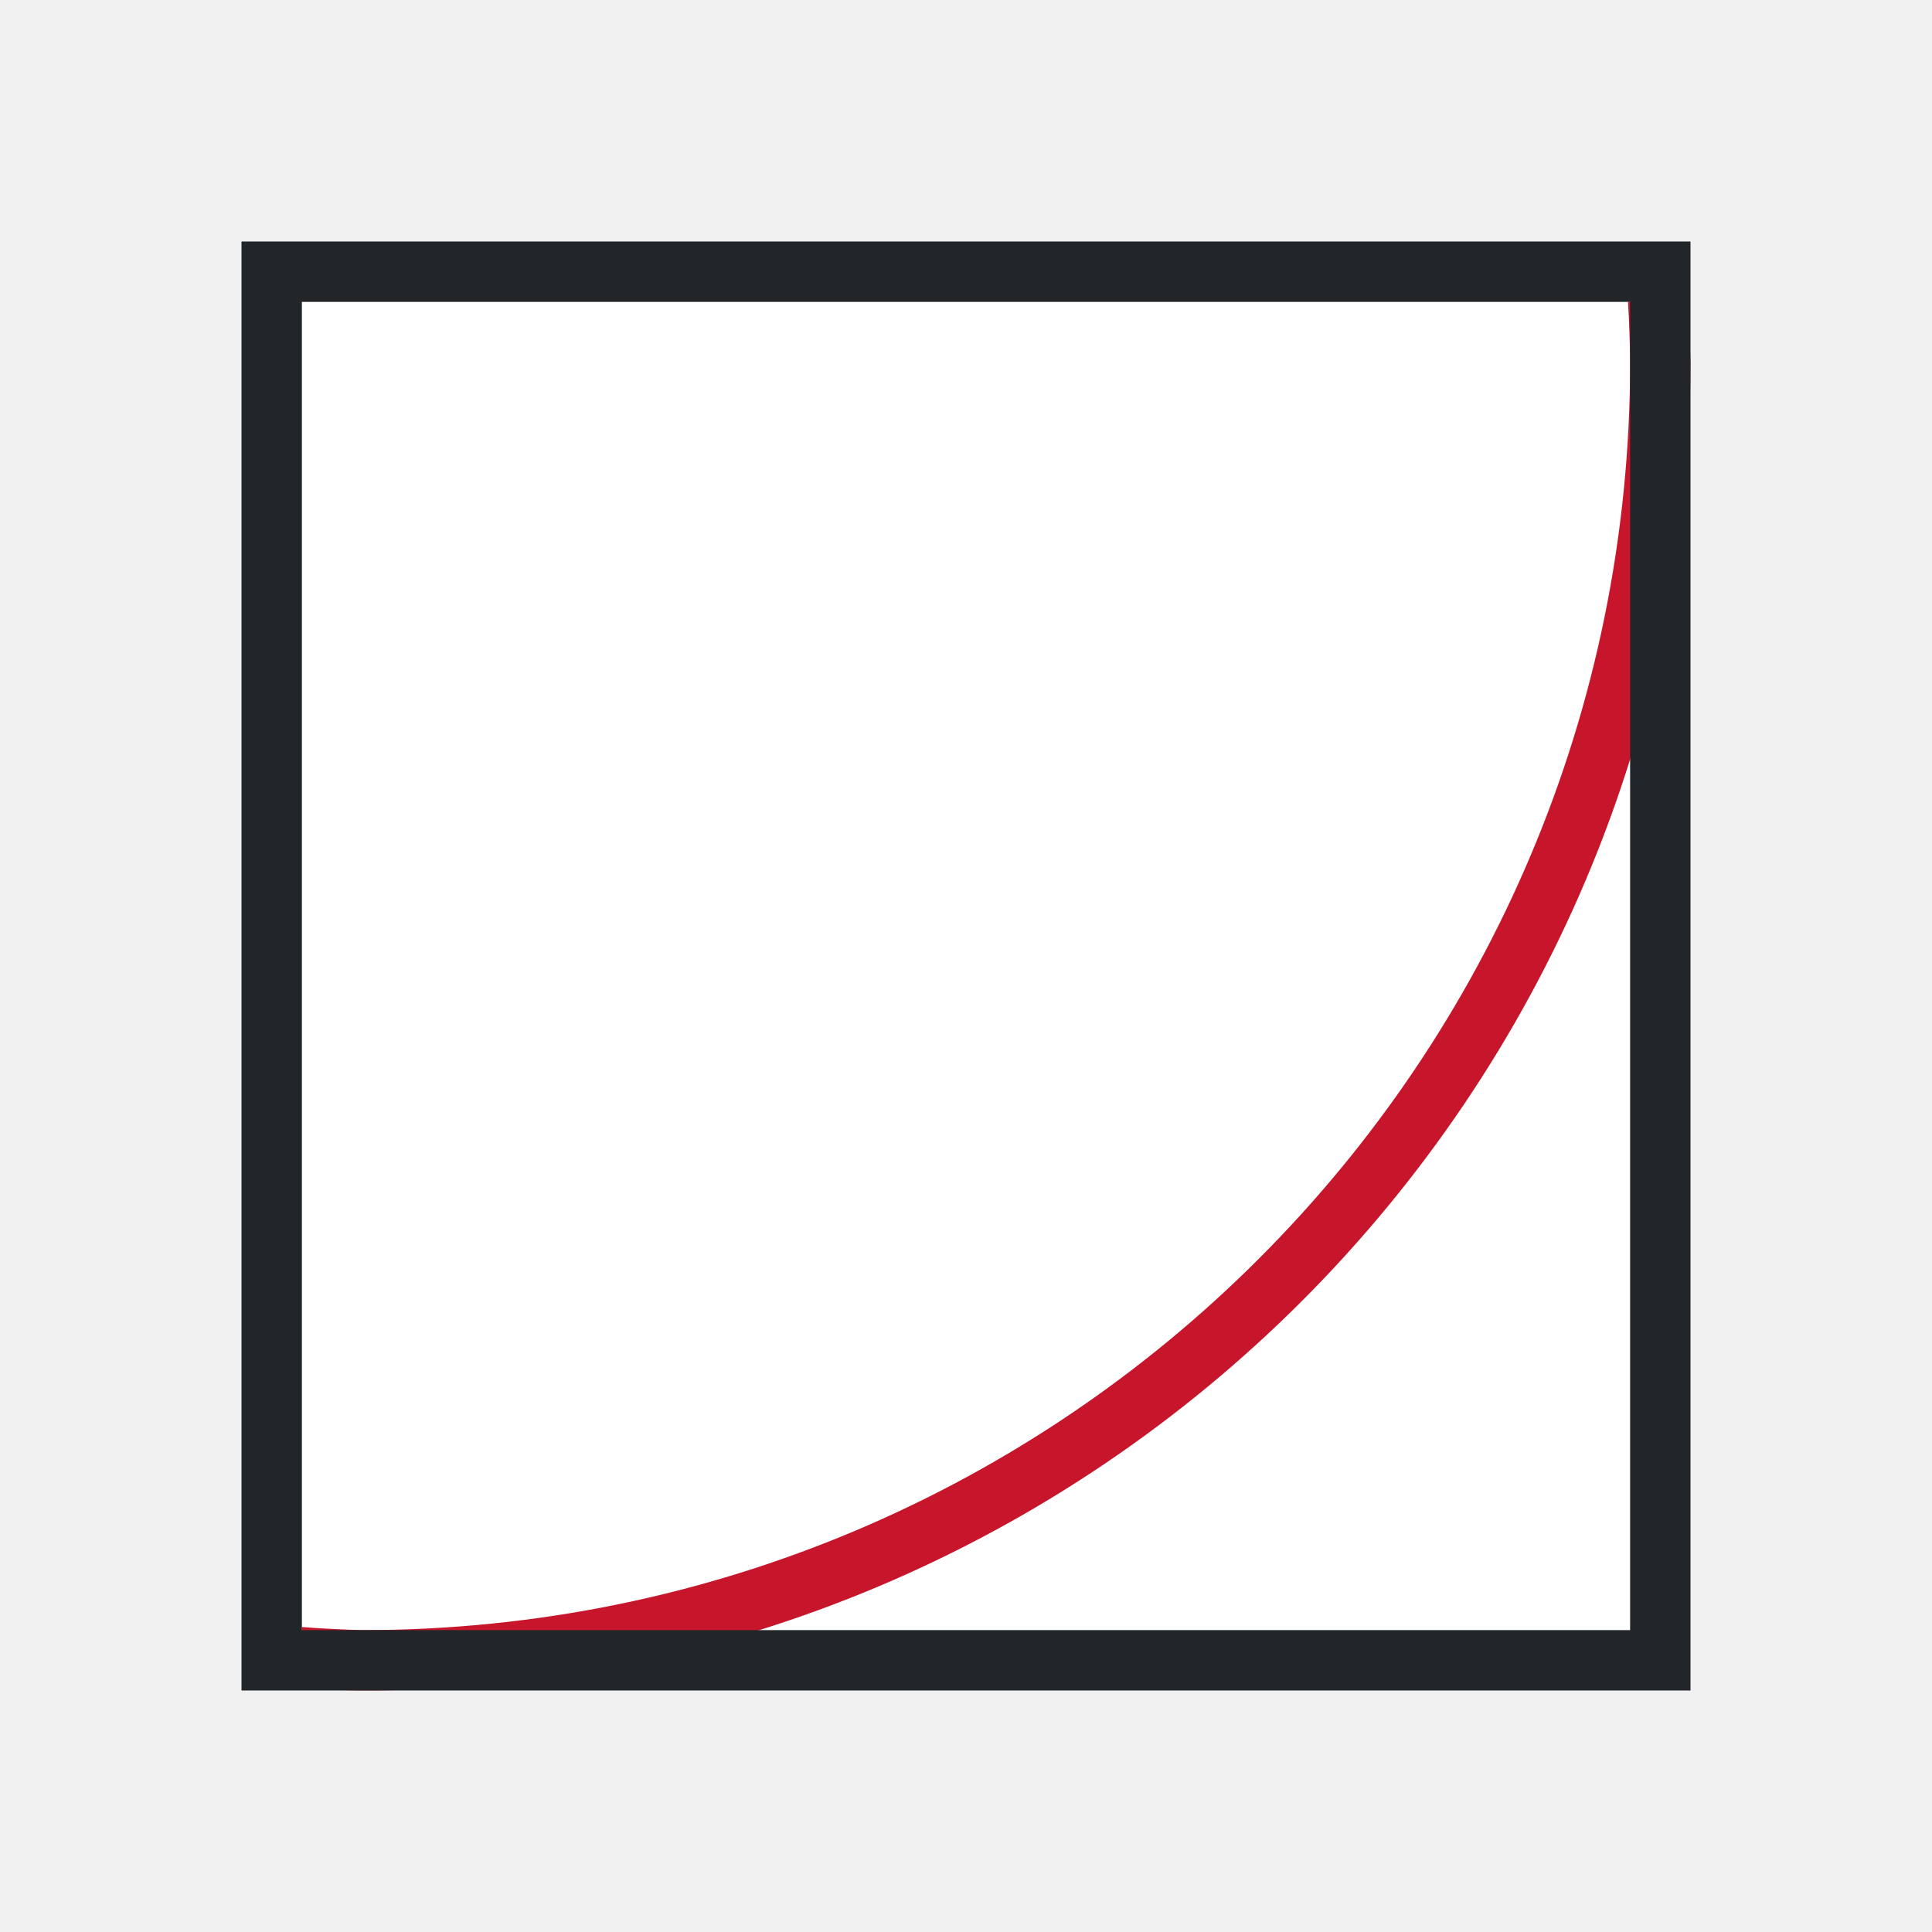
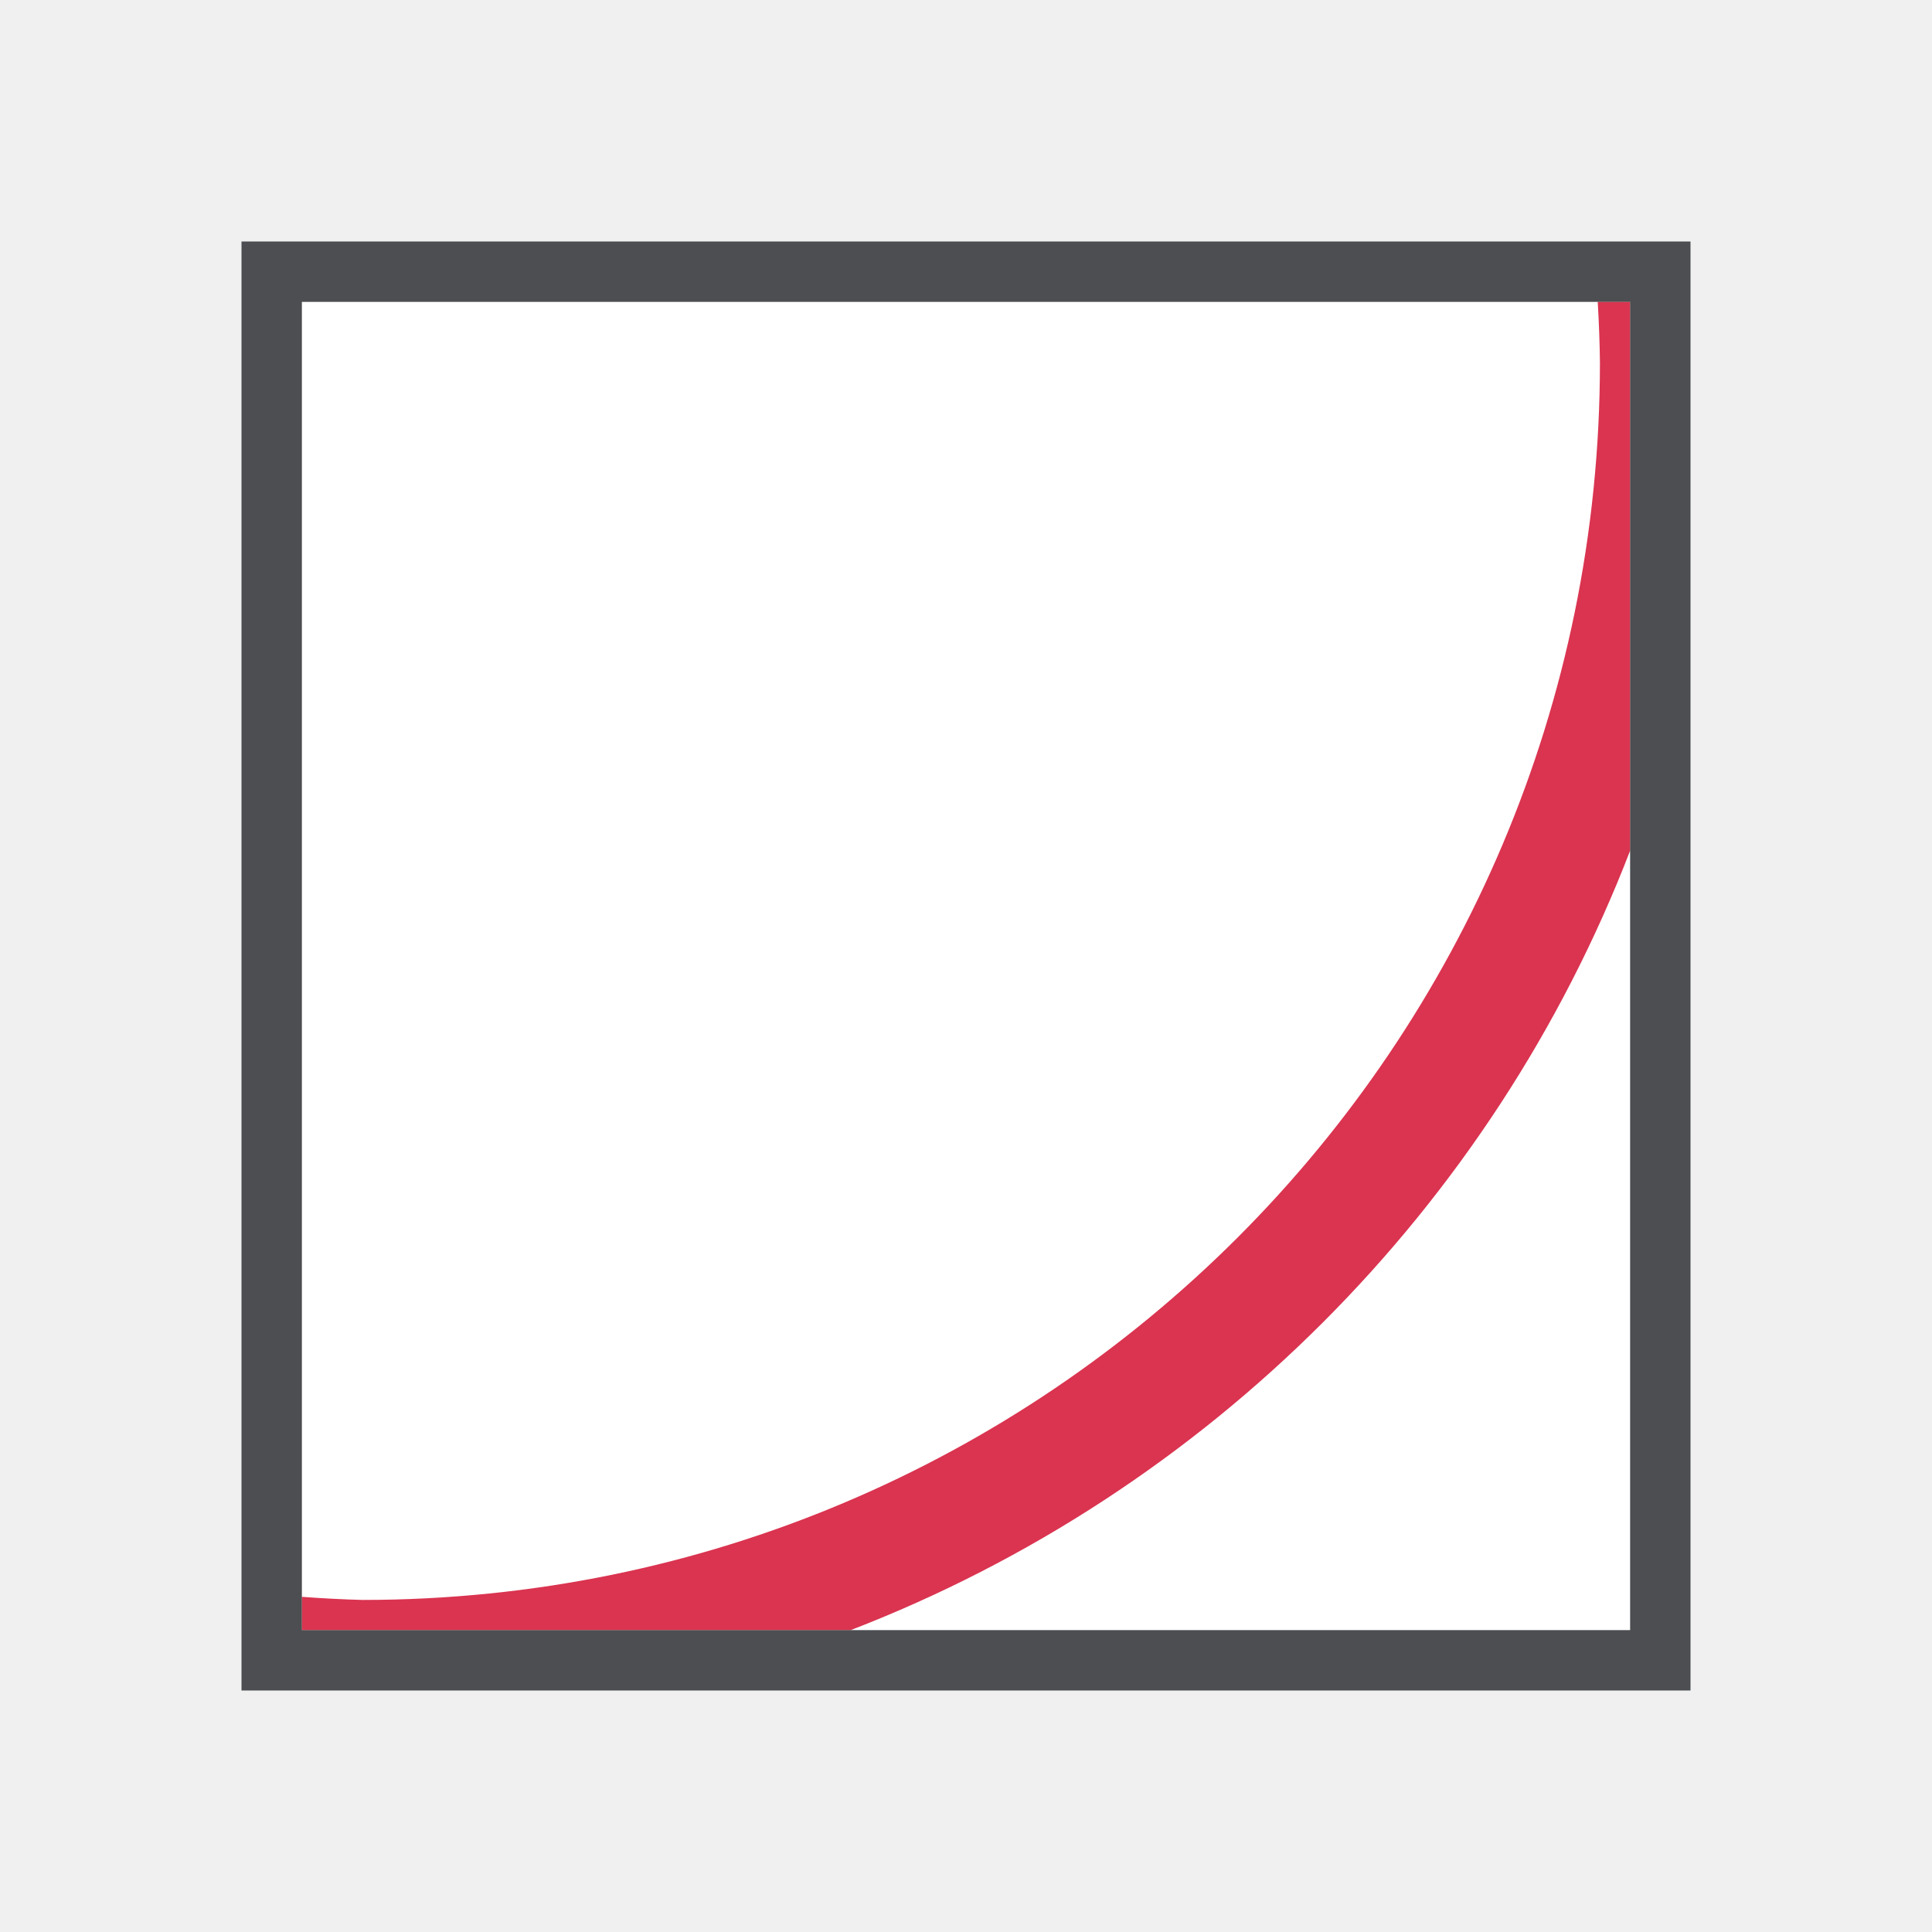
<svg xmlns="http://www.w3.org/2000/svg" version="1.1" viewBox="0 0 32 32">
-   <rect x="5" y="5" width="22" height="22" fill="#fff" />
-   <path d="m26.965 5a20.999 20.999 0 0 1 0.035 1 20.999 20.999 0 0 1-21 21 20.999 20.999 0 0 1-1-0.051v1.016a22 22 0 0 0 1 0.035 22 22 0 0 0 22-22 22 22 0 0 0-0.049-1z" fill="#c7162b" />
-   <path d="m4 4v24h24v-24zm1 1h22v22h-22z" fill="#232629" />
+   <rect x="5" y="5" width="22" height="22" fill="#ffffff" />
+   <path d="m26.463 5 0.002 0.029c0.019 0.325 0.031 0.651 0.035 0.977-0.003 11.324-9.172 20.492-20.496 20.494-0.322-0.009-0.645-0.025-0.967-0.049l-0.037-0.002v0.551h9.09c5.916-2.283 10.628-6.994 12.91-12.91v-9.09h-0.537z" fill="#da3450" stop-color="#000000" />
+   <path d="m4 4v24h24v-24zm1 1h22v22h-22z" fill="#232629" opacity=".8" />
</svg>
